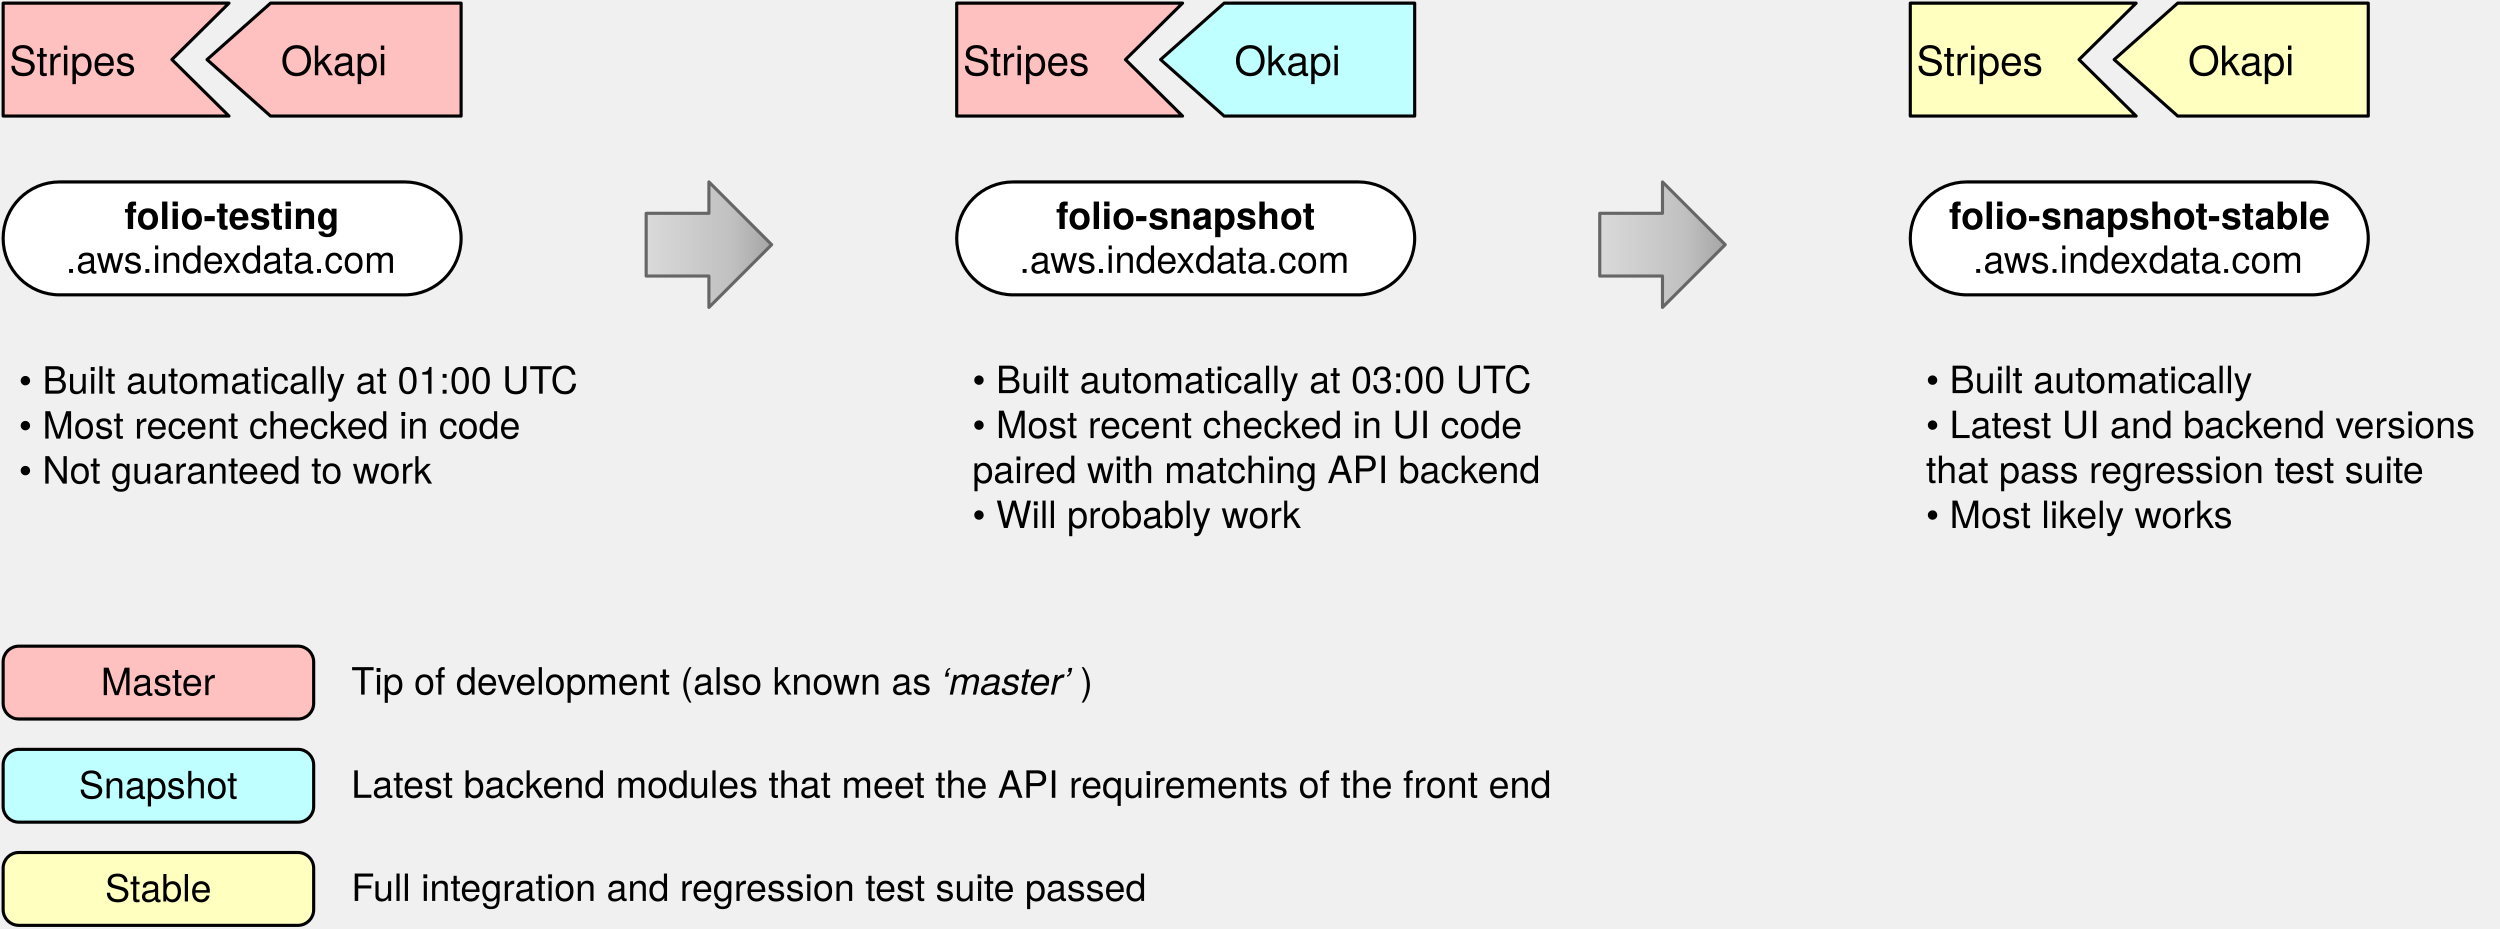
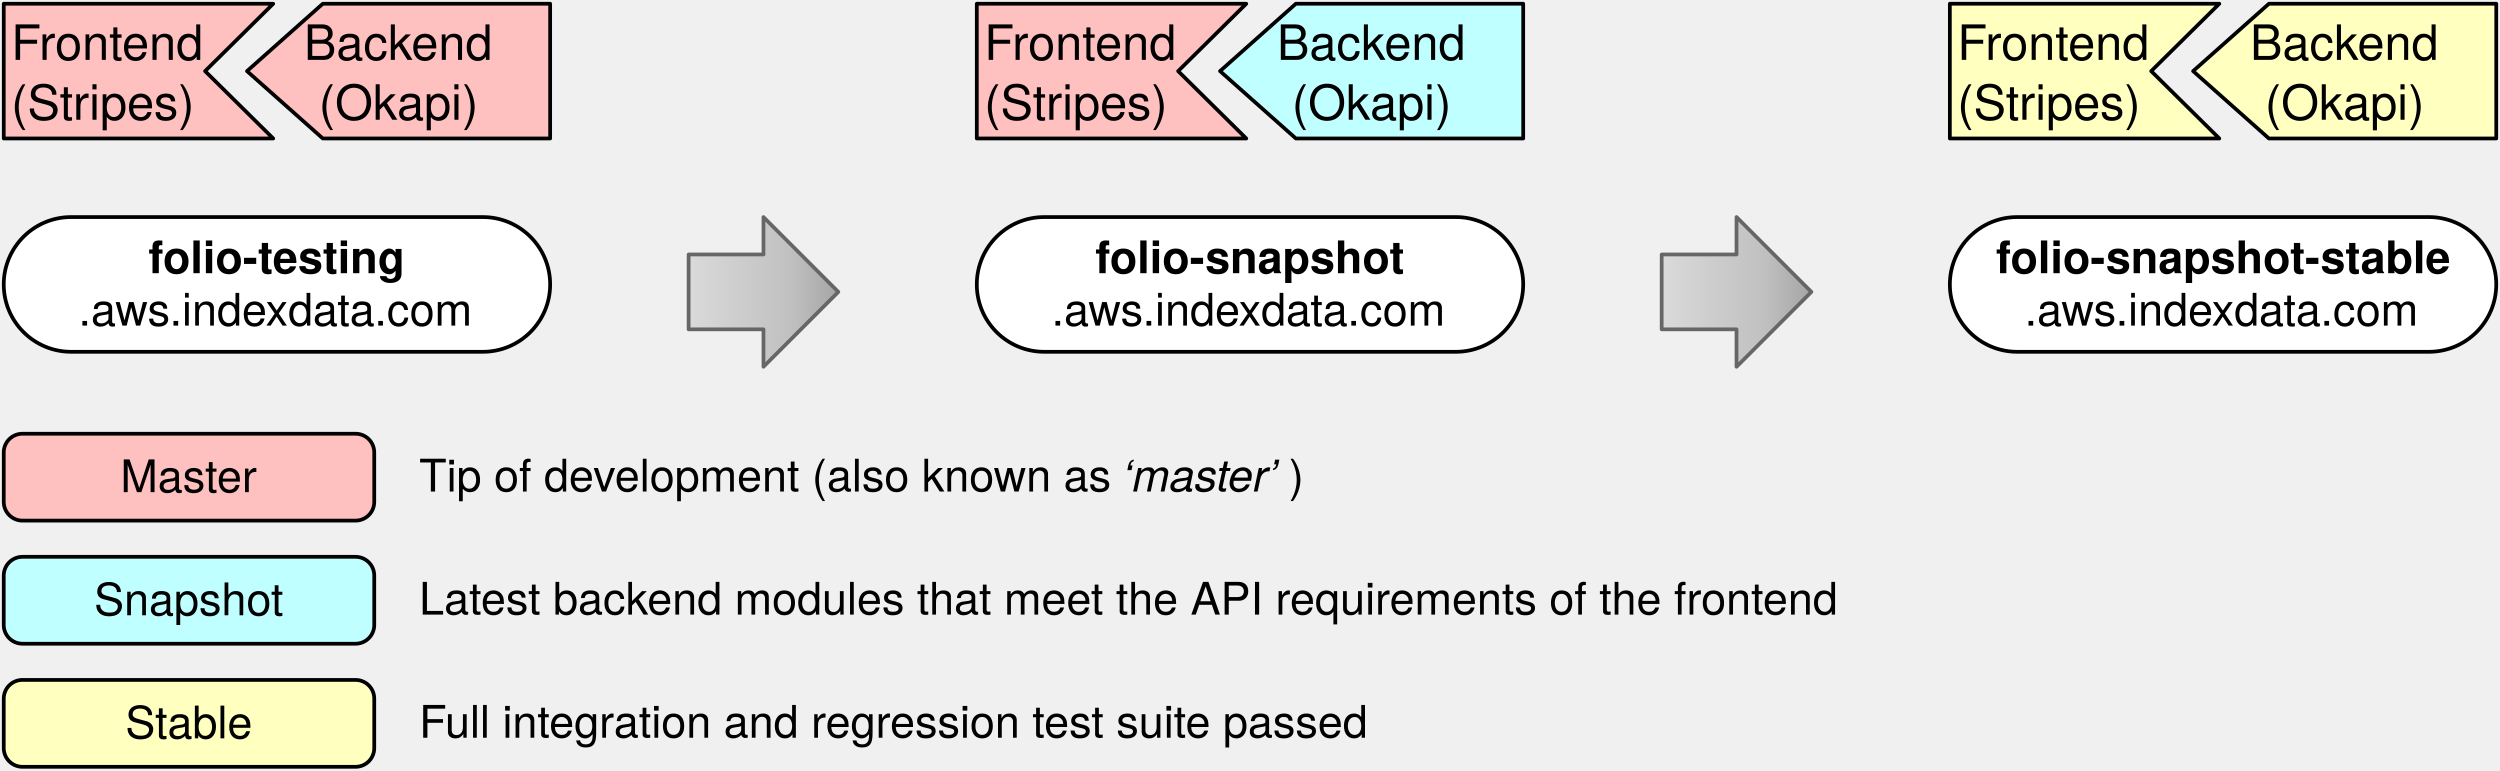
- <svg xmlns="http://www.w3.org/2000/svg" xmlns:xlink="http://www.w3.org/1999/xlink" version="1.1" viewBox="340 219 797 296" width="797" height="296">
+ <svg xmlns="http://www.w3.org/2000/svg" xmlns:xlink="http://www.w3.org/1999/xlink" version="1.1" viewBox="340 219 668 206" width="668" height="206">
  <defs>
    <font-face font-family="Helvetica" font-size="12" units-per-em="1000" underline-position="-75.684" underline-thickness="49.316" slope="0" x-height="532.227" cap-height="719.727" ascent="770.019" descent="-229.98" font-weight="700">
      <font-face-src>
        <font-face-name name="Helvetica-Bold" />
      </font-face-src>
    </font-face>
    <font-face font-family="Helvetica" font-size="12" units-per-em="1000" underline-position="-75.684" underline-thickness="49.316" slope="0" x-height="522.949" cap-height="717.285" ascent="770.019" descent="-229.98" font-weight="400">
      <font-face-src>
        <font-face-name name="Helvetica" />
      </font-face-src>
    </font-face>
-     <font-face font-family="Helvetica Neue" font-size="12" panose-1="2 0 5 3 0 0 0 2 0 4" units-per-em="1000" underline-position="-100" underline-thickness="50" slope="0" x-height="517" cap-height="714" ascent="951.996" descent="-212.997" font-weight="400">
-       <font-face-src>
-         <font-face-name name="HelveticaNeue" />
-       </font-face-src>
-     </font-face>
    <linearGradient x1="0" x2="1" id="Gradient" gradientUnits="userSpaceOnUse">
      <stop offset="0" stop-color="#dadada" />
      <stop offset=".688" stop-color="silver" />
      <stop offset="1" stop-color="#a5a5a5" />
    </linearGradient>
-     <linearGradient id="Obj_Gradient" xlink:href="#Gradient" gradientTransform="translate(546 297) scale(40)" />
+     <linearGradient id="Obj_Gradient" xlink:href="#Gradient" gradientTransform="translate(524 297) scale(40)" />
    <linearGradient x1="0" x2="1" id="Gradient_2" gradientUnits="userSpaceOnUse">
      <stop offset="0" stop-color="#dadada" />
      <stop offset=".688" stop-color="silver" />
      <stop offset="1" stop-color="#a5a5a5" />
    </linearGradient>
-     <linearGradient id="Obj_Gradient_2" xlink:href="#Gradient_2" gradientTransform="translate(850 297) scale(40)" />
+     <linearGradient id="Obj_Gradient_2" xlink:href="#Gradient_2" gradientTransform="translate(784 297) scale(40)" />
    <font-face font-family="Helvetica" font-size="13" units-per-em="1000" underline-position="-75.684" underline-thickness="49.316" slope="0" x-height="522.949" cap-height="717.285" ascent="770.019" descent="-229.98" font-weight="400">
      <font-face-src>
        <font-face-name name="Helvetica" />
+       </font-face-src>
+     </font-face>
+     <font-face font-family="Helvetica Neue" font-size="12" panose-1="2 0 5 3 0 0 0 2 0 4" units-per-em="1000" underline-position="-100" underline-thickness="50" slope="0" x-height="517" cap-height="714" ascent="951.996" descent="-212.997" font-weight="400">
+       <font-face-src>
+         <font-face-name name="HelveticaNeue" />
      </font-face-src>
    </font-face>
    <font-face font-family="Helvetica Neue" font-size="12" panose-1="2 0 5 3 0 0 0 9 0 4" units-per-em="1000" underline-position="-100" underline-thickness="50" slope="-1e3" x-height="517" cap-height="714" ascent="957.001" descent="-212.997" font-style="italic" font-weight="400">
      <font-face-src>
        <font-face-name name="HelveticaNeue-Italic" />
      </font-face-src>
    </font-face>
  </defs>
  <g id="Canvas_1" fill-opacity="1" stroke-dasharray="none" stroke="none" stroke-opacity="1" fill="none">
    <g id="Canvas_1: Layer 1">
      <g id="Graphic_22">
-         <path d="M 663 277 L 773 277 C 782.941 277 791 285.059 791 295 L 791 295 C 791 304.941 782.941 313 773 313 L 663 313 C 653.059 313 645 304.941 645 295 L 645 295 C 645 285.059 653.059 277 663 277 Z" fill="white" />
-         <path d="M 663 277 L 773 277 C 782.941 277 791 285.059 791 295 L 791 295 C 791 304.941 782.941 313 773 313 L 663 313 C 653.059 313 645 304.941 645 295 L 645 295 C 645 285.059 653.059 277 663 277 Z" stroke="black" stroke-linecap="round" stroke-linejoin="round" stroke-width="1" />
-         <text transform="translate(650 281)" fill="black">
+         <path d="M 619 277 L 729 277 C 738.941 277 747 285.059 747 295 L 747 295 C 747 304.941 738.941 313 729 313 L 619 313 C 609.059 313 601 304.941 601 295 L 601 295 C 601 285.059 609.059 277 619 277 Z" fill="white" />
+         <path d="M 619 277 L 729 277 C 738.941 277 747 285.059 747 295 L 747 295 C 747 304.941 738.941 313 729 313 L 619 313 C 609.059 313 601 304.941 601 295 L 601 295 C 601 285.059 609.059 277 619 277 Z" stroke="black" stroke-linecap="round" stroke-linejoin="round" stroke-width="1" />
+         <text transform="translate(606 281)" fill="black">
          <tspan font-family="Helvetica" font-size="12" font-weight="700" fill="black" x="26.671" y="11">folio-snapshot</tspan>
          <tspan font-family="Helvetica" font-size="12" font-weight="400" fill="black" x="14.973" y="25">.aws.indexdata.com</tspan>
        </text>
      </g>
      <g id="Graphic_21">
        <path d="M 359 277 L 469 277 C 478.941 277 487 285.059 487 295 L 487 295 C 487 304.941 478.941 313 469 313 L 359 313 C 349.059 313 341 304.941 341 295 L 341 295 C 341 285.059 349.059 277 359 277 Z" fill="white" />
        <path d="M 359 277 L 469 277 C 478.941 277 487 285.059 487 295 L 487 295 C 487 304.941 478.941 313 469 313 L 359 313 C 349.059 313 341 304.941 341 295 L 341 295 C 341 285.059 349.059 277 359 277 Z" stroke="black" stroke-linecap="round" stroke-linejoin="round" stroke-width="1" />
        <text transform="translate(346 281)" fill="black">
          <tspan font-family="Helvetica" font-size="12" font-weight="700" fill="black" x="33.673" y="11">folio-testing</tspan>
          <tspan font-family="Helvetica" font-size="12" font-weight="400" fill="black" x="14.973" y="25">.aws.indexdata.com</tspan>
        </text>
      </g>
      <g id="Graphic_20">
-         <path d="M 967 277 L 1077 277 C 1086.941 277 1095 285.059 1095 295 L 1095 295 C 1095 304.941 1086.941 313 1077 313 L 967 313 C 957.059 313 949 304.941 949 295 L 949 295 C 949 285.059 957.059 277 967 277 Z" fill="white" />
-         <path d="M 967 277 L 1077 277 C 1086.941 277 1095 285.059 1095 295 L 1095 295 C 1095 304.941 1086.941 313 1077 313 L 967 313 C 957.059 313 949 304.941 949 295 L 949 295 C 949 285.059 957.059 277 967 277 Z" stroke="black" stroke-linecap="round" stroke-linejoin="round" stroke-width="1" />
-         <text transform="translate(954 281)" fill="black">
+         <path d="M 879 277 L 989 277 C 998.941 277 1007 285.059 1007 295 L 1007 295 C 1007 304.941 998.941 313 989 313 L 879 313 C 869.059 313 861 304.941 861 295 L 861 295 C 861 285.059 869.059 277 879 277 Z" fill="white" />
+         <path d="M 879 277 L 989 277 C 998.941 277 1007 285.059 1007 295 L 1007 295 C 1007 304.941 998.941 313 989 313 L 879 313 C 869.059 313 861 304.941 861 295 L 861 295 C 861 285.059 869.059 277 879 277 Z" stroke="black" stroke-linecap="round" stroke-linejoin="round" stroke-width="1" />
+         <text transform="translate(866 281)" fill="black">
          <tspan font-family="Helvetica" font-size="12" font-weight="700" fill="black" x="7.332" y="11">folio-snapshot-stable</tspan>
          <tspan font-family="Helvetica" font-size="12" font-weight="400" fill="black" x="14.973" y="25">.aws.indexdata.com</tspan>
        </text>
      </g>
-       <g id="Graphic_19">
-         <text transform="translate(346 333.496)" fill="black">
-           <tspan font-family="Helvetica Neue" font-size="12" font-weight="400" fill="black" x="0" y="11">• Built automatically at 01:00 UTC</tspan>
-           <tspan font-family="Helvetica Neue" font-size="12" font-weight="400" fill="black" x="0" y="25.336">• Most recent checked in code</tspan>
-           <tspan font-family="Helvetica Neue" font-size="12" font-weight="400" fill="black" x="0" y="39.672">• Not guaranteed to work</tspan>
-         </text>
-       </g>
-       <g id="Graphic_18">
-         <text transform="translate(650 333.328)" fill="black">
-           <tspan font-family="Helvetica Neue" font-size="12" font-weight="400" fill="black" x="0" y="11">• Built automatically at 03:00 UTC</tspan>
-           <tspan font-family="Helvetica Neue" font-size="12" font-weight="400" fill="black" x="0" y="25.336">• Most recent checked in UI code</tspan>
-           <tspan font-family="Helvetica Neue" font-size="12" font-weight="400" fill="black" x="0" y="39.672">  paired with matching API backend</tspan>
-           <tspan font-family="Helvetica Neue" font-size="12" font-weight="400" fill="black" x="0" y="54.008">• Will probably work</tspan>
-         </text>
-       </g>
-       <g id="Graphic_17">
-         <text transform="translate(954 333.328)" fill="black">
-           <tspan font-family="Helvetica Neue" font-size="12" font-weight="400" fill="black" x="0" y="11">• Built automatically</tspan>
-           <tspan font-family="Helvetica Neue" font-size="12" font-weight="400" fill="black" x="0" y="25.336">• Latest UI and backend versions</tspan>
-           <tspan font-family="Helvetica Neue" font-size="12" font-weight="400" fill="black" x="0" y="39.672">  that pass regression test suite</tspan>
-           <tspan font-family="Helvetica Neue" font-size="12" font-weight="400" fill="black" x="0" y="54.008">• Most likely works</tspan>
-         </text>
-       </g>
      <g id="Graphic_16">
-         <path d="M 546 307 L 546 287 L 566 287 L 566 277 L 586 297 L 566 317 L 566 307 Z" fill="url(#Obj_Gradient)" />
-         <path d="M 546 307 L 546 287 L 566 287 L 566 277 L 586 297 L 566 317 L 566 307 Z" stroke="#666" stroke-linecap="round" stroke-linejoin="round" stroke-width="1" />
+         <path d="M 524 307 L 524 287 L 544 287 L 544 277 L 564 297 L 544 317 L 544 307 Z" fill="url(#Obj_Gradient)" />
+         <path d="M 524 307 L 524 287 L 544 287 L 544 277 L 564 297 L 544 317 L 544 307 Z" stroke="#666" stroke-linecap="round" stroke-linejoin="round" stroke-width="1" />
      </g>
      <g id="Graphic_15">
-         <path d="M 850 307 L 850 287 L 870 287 L 870 277 L 890 297 L 870 317 L 870 307 Z" fill="url(#Obj_Gradient_2)" />
-         <path d="M 850 307 L 850 287 L 870 287 L 870 277 L 890 297 L 870 317 L 870 307 Z" stroke="#666" stroke-linecap="round" stroke-linejoin="round" stroke-width="1" />
+         <path d="M 784 307 L 784 287 L 804 287 L 804 277 L 824 297 L 804 317 L 804 307 Z" fill="url(#Obj_Gradient_2)" />
+         <path d="M 784 307 L 784 287 L 804 287 L 804 277 L 824 297 L 804 317 L 804 307 Z" stroke="#666" stroke-linecap="round" stroke-linejoin="round" stroke-width="1" />
      </g>
      <g id="Graphic_14">
        <path d="M 394.8 238 C 394.8 238 413 220 413 220 L 341 220 L 341 256 C 341 256 413 256 413 256 Z" fill="#ffc0c0" />
        <path d="M 394.8 238 C 394.8 238 413 220 413 220 L 341 220 L 341 256 C 341 256 413 256 413 256 Z" stroke="black" stroke-linecap="round" stroke-linejoin="round" stroke-width="1" />
-         <text transform="translate(343 230)" fill="black">
-           <tspan font-family="Helvetica" font-size="13" font-weight="400" fill="black" x="0" y="13">Stripes</tspan>
+         <text transform="translate(343 222)" fill="black">
+           <tspan font-family="Helvetica" font-size="13" font-weight="400" fill="black" x="0" y="13">Frontend</tspan>
+           <tspan font-family="Helvetica" font-size="13" font-weight="400" fill="black" x="0" y="29">(Stripes)</tspan>
        </text>
      </g>
      <g id="Graphic_13">
        <path d="M 406 238 L 426.25 256 L 487 256 L 487 220 L 426.25 220 Z" fill="#ffc0c0" />
        <path d="M 406 238 L 426.25 256 L 487 256 L 487 220 L 426.25 220 Z" stroke="black" stroke-linecap="round" stroke-linejoin="round" stroke-width="1" />
-         <text transform="translate(408 230)" fill="black">
-           <tspan font-family="Helvetica" font-size="13" font-weight="400" fill="black" x="21.52" y="13">Okapi</tspan>
+         <text transform="translate(408 222)" fill="black">
+           <tspan font-family="Helvetica" font-size="13" font-weight="400" fill="black" x="13.205" y="13">Backend</tspan>
+           <tspan font-family="Helvetica" font-size="13" font-weight="400" fill="black" x="17.191" y="29">(Okapi)</tspan>
        </text>
      </g>
      <g id="Graphic_12">
-         <path d="M 698.8 238 C 698.8 238 717 220 717 220 L 645 220 L 645 256 C 645 256 717 256 717 256 Z" fill="#ffc0c0" />
-         <path d="M 698.8 238 C 698.8 238 717 220 717 220 L 645 220 L 645 256 C 645 256 717 256 717 256 Z" stroke="black" stroke-linecap="round" stroke-linejoin="round" stroke-width="1" />
-         <text transform="translate(647 230)" fill="black">
-           <tspan font-family="Helvetica" font-size="13" font-weight="400" fill="black" x="0" y="13">Stripes</tspan>
+         <path d="M 654.8 238 C 654.8 238 673 220 673 220 L 601 220 L 601 256 C 601 256 673 256 673 256 Z" fill="#ffc0c0" />
+         <path d="M 654.8 238 C 654.8 238 673 220 673 220 L 601 220 L 601 256 C 601 256 673 256 673 256 Z" stroke="black" stroke-linecap="round" stroke-linejoin="round" stroke-width="1" />
+         <text transform="translate(603 222)" fill="black">
+           <tspan font-family="Helvetica" font-size="13" font-weight="400" fill="black" x="0" y="13">Frontend</tspan>
+           <tspan font-family="Helvetica" font-size="13" font-weight="400" fill="black" x="0" y="29">(Stripes)</tspan>
        </text>
      </g>
      <g id="Graphic_11">
-         <path d="M 710 238 L 730.25 256 L 791 256 L 791 220 L 730.25 220 Z" fill="#c0ffff" />
-         <path d="M 710 238 L 730.25 256 L 791 256 L 791 220 L 730.25 220 Z" stroke="black" stroke-linecap="round" stroke-linejoin="round" stroke-width="1" />
-         <text transform="translate(712 230)" fill="black">
-           <tspan font-family="Helvetica" font-size="13" font-weight="400" fill="black" x="21.52" y="13">Okapi</tspan>
+         <path d="M 666 238 L 686.25 256 L 747 256 L 747 220 L 686.25 220 Z" fill="#c0ffff" />
+         <path d="M 666 238 L 686.25 256 L 747 256 L 747 220 L 686.25 220 Z" stroke="black" stroke-linecap="round" stroke-linejoin="round" stroke-width="1" />
+         <text transform="translate(668 222)" fill="black">
+           <tspan font-family="Helvetica" font-size="13" font-weight="400" fill="black" x="13.205" y="13">Backend</tspan>
+           <tspan font-family="Helvetica" font-size="13" font-weight="400" fill="black" x="17.191" y="29">(Okapi)</tspan>
        </text>
      </g>
      <g id="Graphic_10">
-         <path d="M 1002.8 238 C 1002.8 238 1021 220 1021 220 L 949 220 L 949 256 C 949 256 1021 256 1021 256 Z" fill="#ffffc0" />
-         <path d="M 1002.8 238 C 1002.8 238 1021 220 1021 220 L 949 220 L 949 256 C 949 256 1021 256 1021 256 Z" stroke="black" stroke-linecap="round" stroke-linejoin="round" stroke-width="1" />
-         <text transform="translate(951 230)" fill="black">
-           <tspan font-family="Helvetica" font-size="13" font-weight="400" fill="black" x="0" y="13">Stripes</tspan>
+         <path d="M 914.8 238 C 914.8 238 933 220 933 220 L 861 220 L 861 256 C 861 256 933 256 933 256 Z" fill="#ffffc0" />
+         <path d="M 914.8 238 C 914.8 238 933 220 933 220 L 861 220 L 861 256 C 861 256 933 256 933 256 Z" stroke="black" stroke-linecap="round" stroke-linejoin="round" stroke-width="1" />
+         <text transform="translate(863 222)" fill="black">
+           <tspan font-family="Helvetica" font-size="13" font-weight="400" fill="black" x="0" y="13">Frontend </tspan>
+           <tspan font-family="Helvetica" font-size="13" font-weight="400" fill="black" x="0" y="29">(Stripes)</tspan>
        </text>
      </g>
      <g id="Graphic_9">
-         <path d="M 1014 238 L 1034.25 256 L 1095 256 L 1095 220 L 1034.25 220 Z" fill="#ffffc0" />
-         <path d="M 1014 238 L 1034.25 256 L 1095 256 L 1095 220 L 1034.25 220 Z" stroke="black" stroke-linecap="round" stroke-linejoin="round" stroke-width="1" />
-         <text transform="translate(1016 230)" fill="black">
-           <tspan font-family="Helvetica" font-size="13" font-weight="400" fill="black" x="21.52" y="13">Okapi</tspan>
+         <path d="M 926 238 L 946.25 256 L 1007 256 L 1007 220 L 946.25 220 Z" fill="#ffffc0" />
+         <path d="M 926 238 L 946.25 256 L 1007 256 L 1007 220 L 946.25 220 Z" stroke="black" stroke-linecap="round" stroke-linejoin="round" stroke-width="1" />
+         <text transform="translate(928 222)" fill="black">
+           <tspan font-family="Helvetica" font-size="13" font-weight="400" fill="black" x="13.205" y="13">Backend </tspan>
+           <tspan font-family="Helvetica" font-size="13" font-weight="400" fill="black" x="17.191" y="29">(Okapi)</tspan>
        </text>
      </g>
      <g id="Graphic_8">
-         <path d="M 346 425 L 435 425 C 437.761 425 440 427.239 440 430 L 440 443.217 C 440 445.979 437.761 448.217 435 448.217 L 346 448.217 C 343.239 448.217 341 445.979 341 443.217 L 341 430 C 341 427.239 343.239 425 346 425 Z" fill="#ffc0c0" />
-         <path d="M 346 425 L 435 425 C 437.761 425 440 427.239 440 430 L 440 443.217 C 440 445.979 437.761 448.217 435 448.217 L 346 448.217 C 343.239 448.217 341 445.979 341 443.217 L 341 430 C 341 427.239 343.239 425 346 425 Z" stroke="black" stroke-linecap="round" stroke-linejoin="round" stroke-width="1" />
-         <text transform="translate(346 429.6087)" fill="black">
+         <path d="M 346 334.891 L 435 334.891 C 437.761 334.891 440 337.13 440 339.891 L 440 353.109 C 440 355.87 437.761 358.109 435 358.109 L 346 358.109 C 343.239 358.109 341 355.87 341 353.109 L 341 339.891 C 341 337.13 343.239 334.891 346 334.891 Z" fill="#ffc0c0" />
+         <path d="M 346 334.891 L 435 334.891 C 437.761 334.891 440 337.13 440 339.891 L 440 353.109 C 440 355.87 437.761 358.109 435 358.109 L 346 358.109 C 343.239 358.109 341 355.87 341 353.109 L 341 339.891 C 341 337.13 343.239 334.891 346 334.891 Z" stroke="black" stroke-linecap="round" stroke-linejoin="round" stroke-width="1" />
+         <text transform="translate(346 339.5)" fill="black">
          <tspan font-family="Helvetica" font-size="12" font-weight="400" fill="black" x="26.163" y="11">Master</tspan>
        </text>
      </g>
      <g id="Graphic_7">
-         <path d="M 346 457.891 L 435 457.891 C 437.761 457.891 440 460.13 440 462.891 L 440 476.109 C 440 478.87 437.761 481.109 435 481.109 L 346 481.109 C 343.239 481.109 341 478.87 341 476.109 L 341 462.891 C 341 460.13 343.239 457.891 346 457.891 Z" fill="#c0ffff" />
-         <path d="M 346 457.891 L 435 457.891 C 437.761 457.891 440 460.13 440 462.891 L 440 476.109 C 440 478.87 437.761 481.109 435 481.109 L 346 481.109 C 343.239 481.109 341 478.87 341 476.109 L 341 462.891 C 341 460.13 343.239 457.891 346 457.891 Z" stroke="black" stroke-linecap="round" stroke-linejoin="round" stroke-width="1" />
-         <text transform="translate(346 462.5)" fill="black">
+         <path d="M 346 367.783 L 435 367.783 C 437.761 367.783 440 370.021 440 372.783 L 440 386 C 440 388.761 437.761 391 435 391 L 346 391 C 343.239 391 341 388.761 341 386 L 341 372.783 C 341 370.021 343.239 367.783 346 367.783 Z" fill="#c0ffff" />
+         <path d="M 346 367.783 L 435 367.783 C 437.761 367.783 440 370.021 440 372.783 L 440 386 C 440 388.761 437.761 391 435 391 L 346 391 C 343.239 391 341 388.761 341 386 L 341 372.783 C 341 370.021 343.239 367.783 346 367.783 Z" stroke="black" stroke-linecap="round" stroke-linejoin="round" stroke-width="1" />
+         <text transform="translate(346 372.3913)" fill="black">
          <tspan font-family="Helvetica" font-size="12" font-weight="400" fill="black" x="19.146" y="11">Snapshot</tspan>
        </text>
      </g>
      <g id="Graphic_6">
-         <path d="M 346 490.783 L 435 490.783 C 437.761 490.783 440 493.021 440 495.783 L 440 509 C 440 511.761 437.761 514 435 514 L 346 514 C 343.239 514 341 511.761 341 509 L 341 495.783 C 341 493.021 343.239 490.783 346 490.783 Z" fill="#ffffc0" />
-         <path d="M 346 490.783 L 435 490.783 C 437.761 490.783 440 493.021 440 495.783 L 440 509 C 440 511.761 437.761 514 435 514 L 346 514 C 343.239 514 341 511.761 341 509 L 341 495.783 C 341 493.021 343.239 490.783 346 490.783 Z" stroke="black" stroke-linecap="round" stroke-linejoin="round" stroke-width="1" />
-         <text transform="translate(346 495.3913)" fill="black">
+         <path d="M 346 400.674 L 435 400.674 C 437.761 400.674 440 402.913 440 405.674 L 440 418.891 C 440 421.653 437.761 423.891 435 423.891 L 346 423.891 C 343.239 423.891 341 421.653 341 418.891 L 341 405.674 C 341 402.913 343.239 400.674 346 400.674 Z" fill="#ffffc0" />
+         <path d="M 346 400.674 L 435 400.674 C 437.761 400.674 440 402.913 440 405.674 L 440 418.891 C 440 421.653 437.761 423.891 435 423.891 L 346 423.891 C 343.239 423.891 341 421.653 341 418.891 L 341 405.674 C 341 402.913 343.239 400.674 346 400.674 Z" stroke="black" stroke-linecap="round" stroke-linejoin="round" stroke-width="1" />
+         <text transform="translate(346 405.2826)" fill="black">
          <tspan font-family="Helvetica" font-size="12" font-weight="400" fill="black" x="27.487" y="11">Stable</tspan>
        </text>
      </g>
      <g id="Graphic_5">
-         <text transform="translate(452 429.4407)" fill="black">
+         <text transform="translate(452 339.332)" fill="black">
          <tspan font-family="Helvetica Neue" font-size="12" font-weight="400" fill="black" x="0" y="11">Tip of development (also known as </tspan>
          <tspan font-family="Helvetica Neue" font-size="12" font-style="italic" font-weight="400" fill="black" y="11">‘master’</tspan>
          <tspan font-family="Helvetica Neue" font-size="12" font-weight="400" fill="black" y="11">)</tspan>
        </text>
      </g>
      <g id="Graphic_4">
-         <text transform="translate(452 462.332)" fill="black">
-           <tspan font-family="Helvetica Neue" font-size="12" font-weight="400" fill="black" x="0" y="11">Latest backend modules that meet the API requirements of the front end</tspan>
+         <text transform="translate(452 372.2233)" fill="black">
+           <tspan font-family="Helvetica Neue" font-size="12" font-weight="400" fill="black" x="0" y="11">Latest backend modules that meet the API requirements of the frontend</tspan>
        </text>
      </g>
      <g id="Graphic_3">
-         <text transform="translate(452 495.2233)" fill="black">
+         <text transform="translate(452 405.1146)" fill="black">
          <tspan font-family="Helvetica Neue" font-size="12" font-weight="400" fill="black" x="0" y="11">Full integration and regression test suite passed</tspan>
        </text>
      </g>
    </g>
  </g>
</svg>
